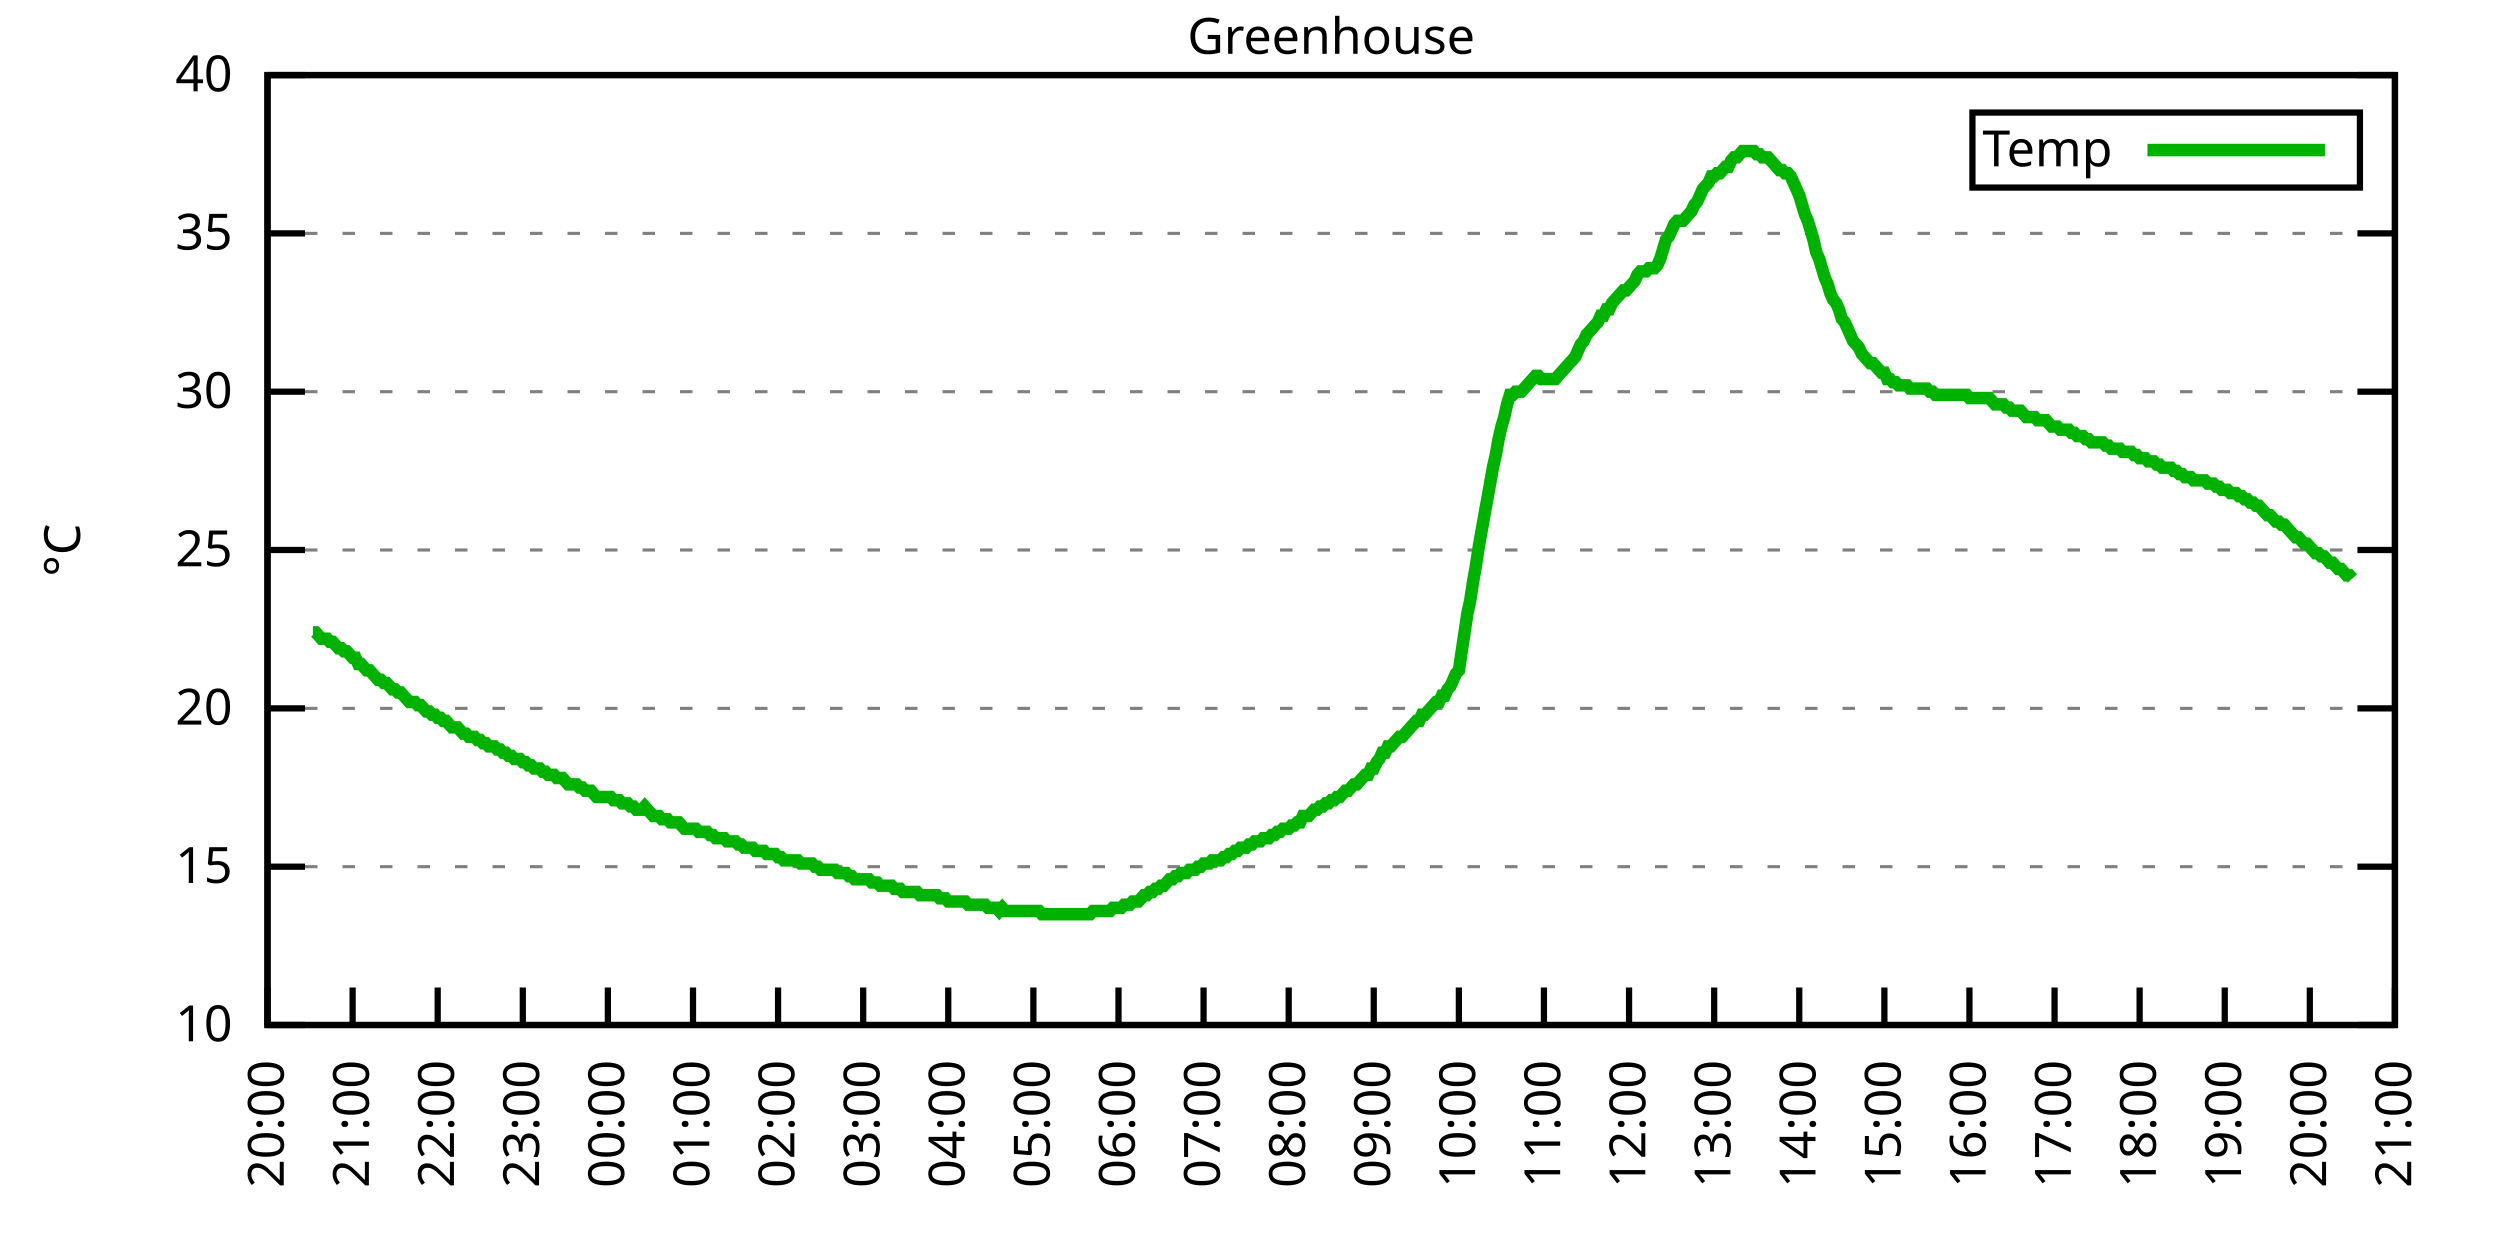
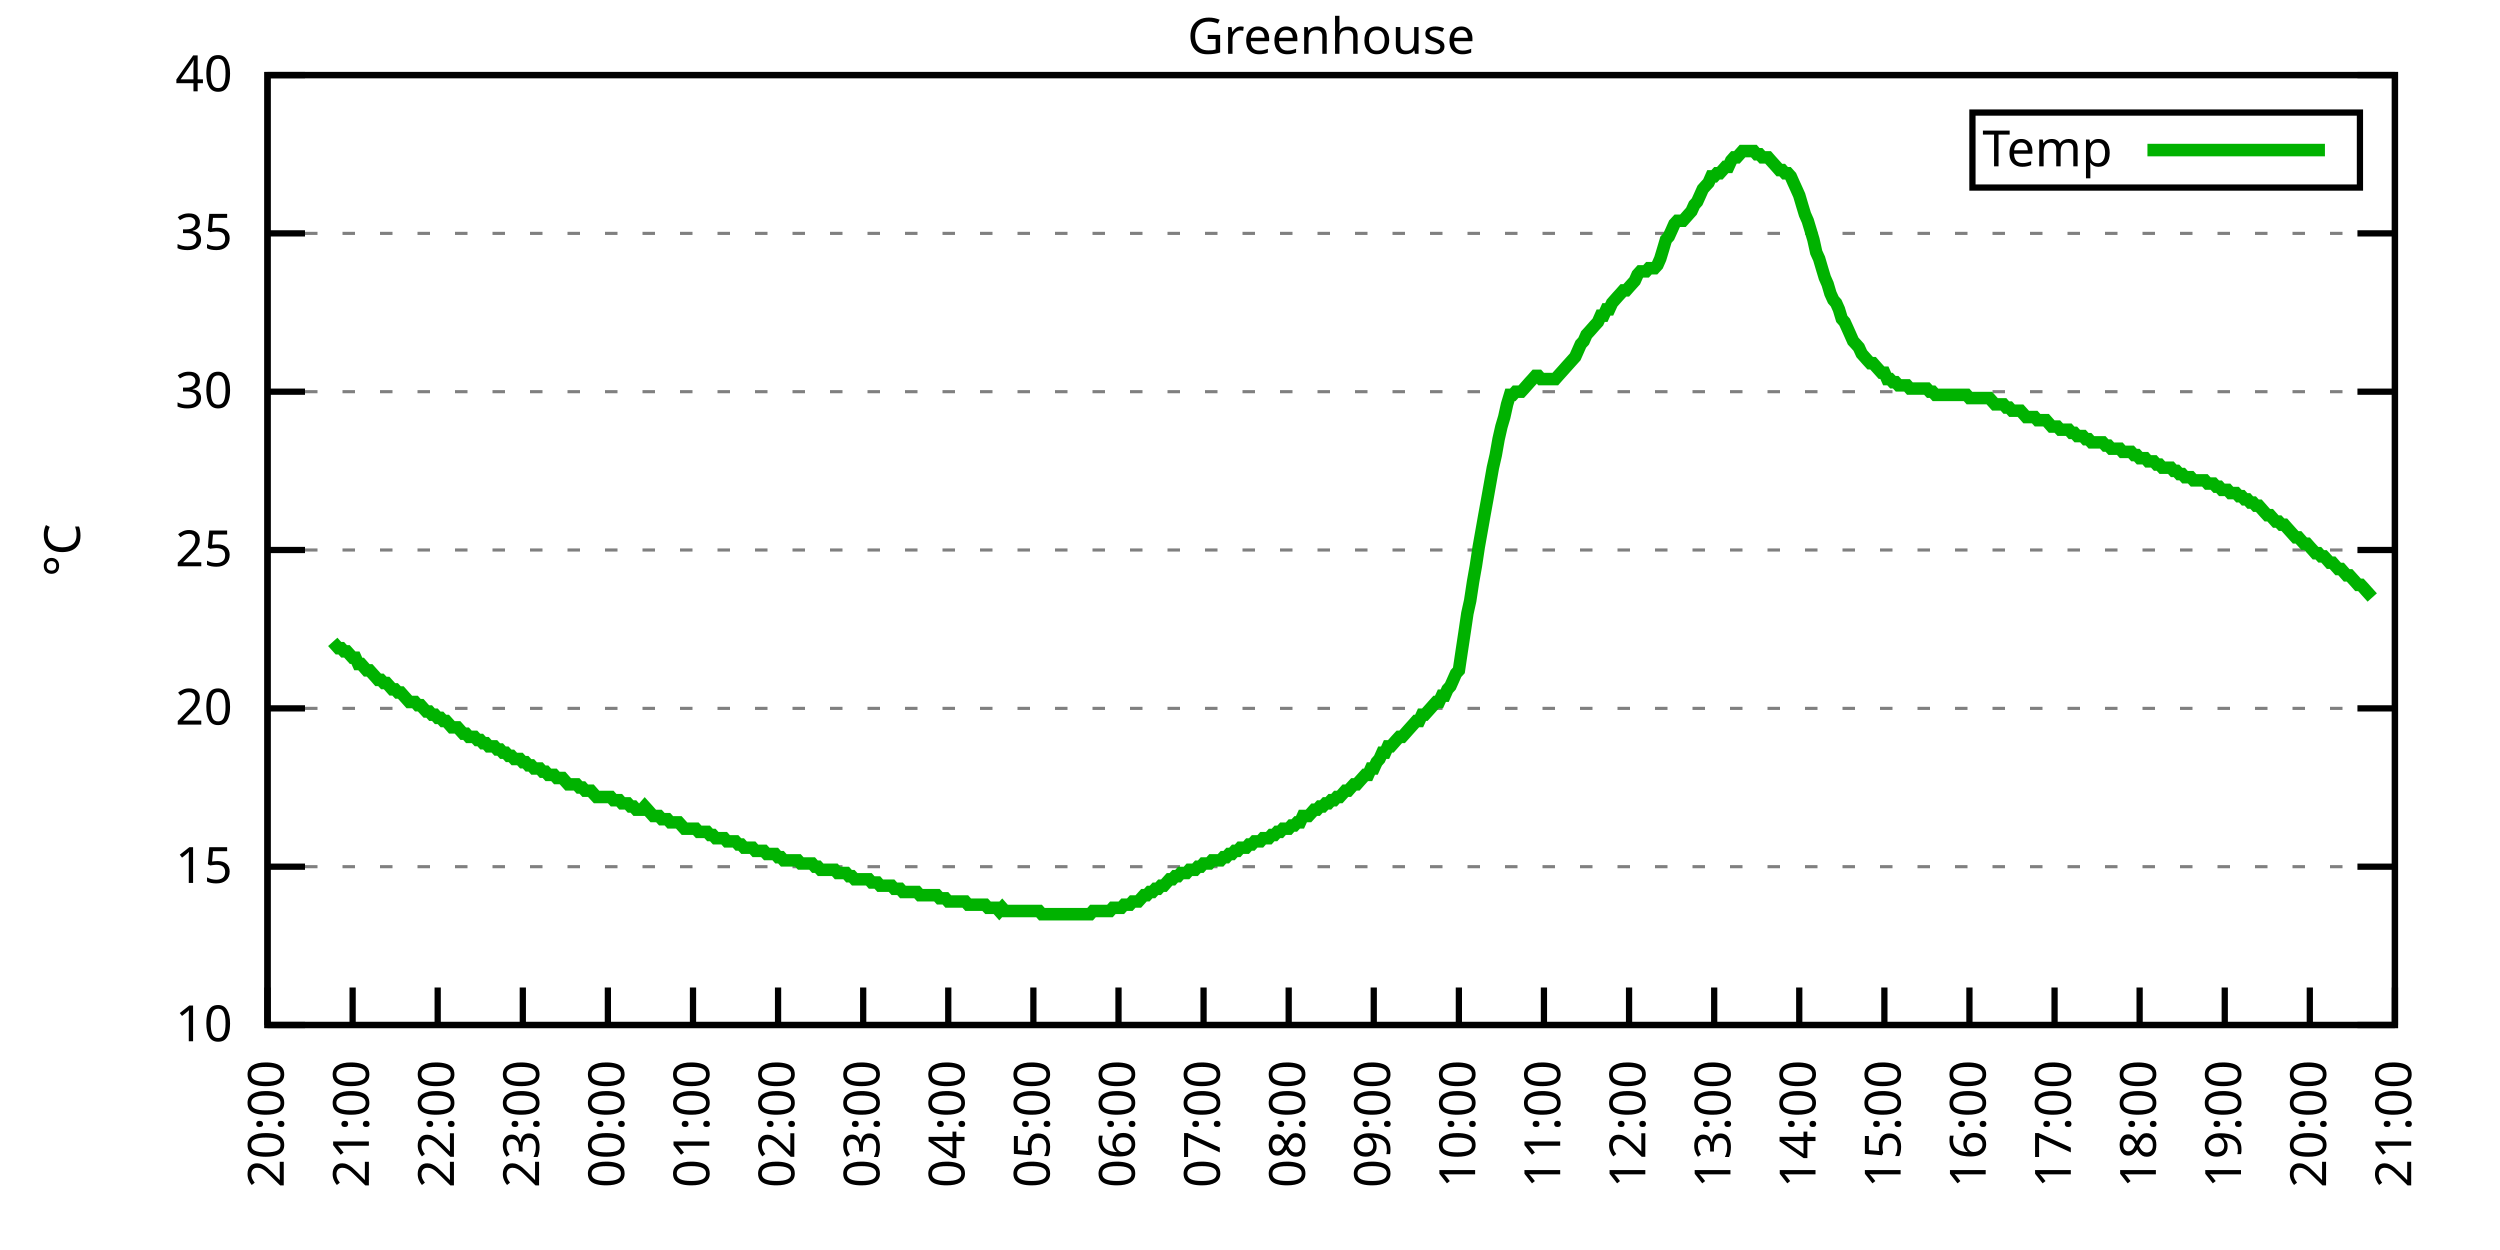
<svg xmlns="http://www.w3.org/2000/svg" xmlns:xlink="http://www.w3.org/1999/xlink" width="400" height="200" viewBox="0 0 400 200">
  <g id="gnuplot_canvas">
    <rect x="0" y="0" width="400" height="200" fill="none" />
    <defs>
      <circle id="gpDot" r="0.5" stroke-width="0.5" stroke="currentColor" />
      <path id="gpPt0" stroke-width="0.333" stroke="currentColor" d="M-1,0 h2 M0,-1 v2" />
      <path id="gpPt1" stroke-width="0.333" stroke="currentColor" d="M-1,-1 L1,1 M1,-1 L-1,1" />
      <path id="gpPt2" stroke-width="0.333" stroke="currentColor" d="M-1,0 L1,0 M0,-1 L0,1 M-1,-1 L1,1 M-1,1 L1,-1" />
      <rect id="gpPt3" stroke-width="0.333" stroke="currentColor" x="-1" y="-1" width="2" height="2" />
      <rect id="gpPt4" stroke-width="0.333" stroke="currentColor" fill="currentColor" x="-1" y="-1" width="2" height="2" />
      <circle id="gpPt5" stroke-width="0.333" stroke="currentColor" cx="0" cy="0" r="1" />
      <use xlink:href="#gpPt5" id="gpPt6" fill="currentColor" stroke="none" />
      <path id="gpPt7" stroke-width="0.333" stroke="currentColor" d="M0,-1.33 L-1.33,0.67 L1.33,0.67 z" />
      <use xlink:href="#gpPt7" id="gpPt8" fill="currentColor" stroke="none" />
      <use xlink:href="#gpPt7" id="gpPt9" stroke="currentColor" transform="rotate(180)" />
      <use xlink:href="#gpPt9" id="gpPt10" fill="currentColor" stroke="none" />
      <use xlink:href="#gpPt3" id="gpPt11" stroke="currentColor" transform="rotate(45)" />
      <use xlink:href="#gpPt11" id="gpPt12" fill="currentColor" stroke="none" />
      <path id="gpPt13" stroke-width="0.333" stroke="currentColor" d="M0,1.330 L1.265,0.411 L0.782,-1.067 L-0.782,-1.076 L-1.265,0.411 z" />
      <use xlink:href="#gpPt13" id="gpPt14" fill="currentColor" stroke="none" />
      <filter id="textbox" filterUnits="objectBoundingBox" x="0" y="0" height="1" width="1">
        <feFlood flood-color="white" flood-opacity="1" result="bgnd" />
        <feComposite in="SourceGraphic" in2="bgnd" operator="atop" />
      </filter>
      <filter id="greybox" filterUnits="objectBoundingBox" x="0" y="0" height="1" width="1">
        <feFlood flood-color="lightgrey" flood-opacity="1" result="grey" />
        <feComposite in="SourceGraphic" in2="grey" operator="atop" />
      </filter>
    </defs>
    <g fill="none" color="white" stroke="currentColor" stroke-width="1.00" stroke-linecap="butt" stroke-linejoin="miter">
</g>
    <g fill="none" color="black" stroke="currentColor" stroke-width="1.00" stroke-linecap="butt" stroke-linejoin="miter">
      <g stroke="none" shape-rendering="crispEdges">
        <polygon fill="rgb(255, 255, 255)" points="42.80,164.00 383.18,164.00 383.18,12.02 42.80,12.02 " />
      </g>
    </g>
    <g fill="none" color="black" stroke="currentColor" stroke-width="1.00" stroke-linecap="butt" stroke-linejoin="miter">
</g>
    <g fill="none" color="black" stroke="black" stroke-width="0.50" stroke-linecap="butt" stroke-linejoin="miter">
</g>
    <g fill="none" color="gray" stroke="currentColor" stroke-width="0.50" stroke-linecap="butt" stroke-linejoin="miter">
      <path stroke="gray" stroke-dasharray="2,4" class="gridline" d="M42.80,164.00 L383.19,164.00  " />
    </g>
    <g fill="none" color="gray" stroke="gray" stroke-width="1.00" stroke-linecap="butt" stroke-linejoin="miter">
</g>
    <g fill="none" color="black" stroke="currentColor" stroke-width="1.00" stroke-linecap="butt" stroke-linejoin="miter">
      <path stroke="black" d="M42.80,164.00 L48.80,164.00 M383.19,164.00 L377.19,164.00  " />
      <g transform="translate(37.20,166.60)" stroke="none" fill="black" font-family="Sans" font-size="8.00" text-anchor="end">
        <text>
          <tspan font-family="Sans"> 10</tspan>
        </text>
      </g>
    </g>
    <g fill="none" color="black" stroke="currentColor" stroke-width="1.00" stroke-linecap="butt" stroke-linejoin="miter">
</g>
    <g fill="none" color="black" stroke="black" stroke-width="0.50" stroke-linecap="butt" stroke-linejoin="miter">
</g>
    <g fill="none" color="gray" stroke="currentColor" stroke-width="0.50" stroke-linecap="butt" stroke-linejoin="miter">
      <path stroke="gray" stroke-dasharray="2,4" class="gridline" d="M42.80,138.67 L383.19,138.67  " />
    </g>
    <g fill="none" color="gray" stroke="gray" stroke-width="1.00" stroke-linecap="butt" stroke-linejoin="miter">
</g>
    <g fill="none" color="black" stroke="currentColor" stroke-width="1.00" stroke-linecap="butt" stroke-linejoin="miter">
      <path stroke="black" d="M42.80,138.67 L48.80,138.67 M383.19,138.67 L377.19,138.67  " />
      <g transform="translate(37.20,141.27)" stroke="none" fill="black" font-family="Sans" font-size="8.00" text-anchor="end">
        <text>
          <tspan font-family="Sans"> 15</tspan>
        </text>
      </g>
    </g>
    <g fill="none" color="black" stroke="currentColor" stroke-width="1.00" stroke-linecap="butt" stroke-linejoin="miter">
</g>
    <g fill="none" color="black" stroke="black" stroke-width="0.50" stroke-linecap="butt" stroke-linejoin="miter">
</g>
    <g fill="none" color="gray" stroke="currentColor" stroke-width="0.50" stroke-linecap="butt" stroke-linejoin="miter">
      <path stroke="gray" stroke-dasharray="2,4" class="gridline" d="M42.80,113.34 L383.19,113.34  " />
    </g>
    <g fill="none" color="gray" stroke="gray" stroke-width="1.00" stroke-linecap="butt" stroke-linejoin="miter">
</g>
    <g fill="none" color="black" stroke="currentColor" stroke-width="1.00" stroke-linecap="butt" stroke-linejoin="miter">
      <path stroke="black" d="M42.80,113.34 L48.80,113.34 M383.19,113.34 L377.19,113.34  " />
      <g transform="translate(37.20,115.94)" stroke="none" fill="black" font-family="Sans" font-size="8.00" text-anchor="end">
        <text>
          <tspan font-family="Sans"> 20</tspan>
        </text>
      </g>
    </g>
    <g fill="none" color="black" stroke="currentColor" stroke-width="1.00" stroke-linecap="butt" stroke-linejoin="miter">
</g>
    <g fill="none" color="black" stroke="black" stroke-width="0.50" stroke-linecap="butt" stroke-linejoin="miter">
</g>
    <g fill="none" color="gray" stroke="currentColor" stroke-width="0.50" stroke-linecap="butt" stroke-linejoin="miter">
      <path stroke="gray" stroke-dasharray="2,4" class="gridline" d="M42.80,88.00 L383.19,88.00  " />
    </g>
    <g fill="none" color="gray" stroke="gray" stroke-width="1.00" stroke-linecap="butt" stroke-linejoin="miter">
</g>
    <g fill="none" color="black" stroke="currentColor" stroke-width="1.00" stroke-linecap="butt" stroke-linejoin="miter">
      <path stroke="black" d="M42.80,88.00 L48.80,88.00 M383.19,88.00 L377.19,88.00  " />
      <g transform="translate(37.20,90.60)" stroke="none" fill="black" font-family="Sans" font-size="8.00" text-anchor="end">
        <text>
          <tspan font-family="Sans"> 25</tspan>
        </text>
      </g>
    </g>
    <g fill="none" color="black" stroke="currentColor" stroke-width="1.00" stroke-linecap="butt" stroke-linejoin="miter">
</g>
    <g fill="none" color="black" stroke="black" stroke-width="0.50" stroke-linecap="butt" stroke-linejoin="miter">
</g>
    <g fill="none" color="gray" stroke="currentColor" stroke-width="0.50" stroke-linecap="butt" stroke-linejoin="miter">
      <path stroke="gray" stroke-dasharray="2,4" class="gridline" d="M42.80,62.67 L383.19,62.67  " />
    </g>
    <g fill="none" color="gray" stroke="gray" stroke-width="1.00" stroke-linecap="butt" stroke-linejoin="miter">
</g>
    <g fill="none" color="black" stroke="currentColor" stroke-width="1.00" stroke-linecap="butt" stroke-linejoin="miter">
      <path stroke="black" d="M42.80,62.67 L48.80,62.67 M383.19,62.67 L377.19,62.67  " />
      <g transform="translate(37.20,65.27)" stroke="none" fill="black" font-family="Sans" font-size="8.00" text-anchor="end">
        <text>
          <tspan font-family="Sans"> 30</tspan>
        </text>
      </g>
    </g>
    <g fill="none" color="black" stroke="currentColor" stroke-width="1.00" stroke-linecap="butt" stroke-linejoin="miter">
</g>
    <g fill="none" color="black" stroke="black" stroke-width="0.50" stroke-linecap="butt" stroke-linejoin="miter">
</g>
    <g fill="none" color="gray" stroke="currentColor" stroke-width="0.50" stroke-linecap="butt" stroke-linejoin="miter">
      <path stroke="gray" stroke-dasharray="2,4" class="gridline" d="M42.80,37.34 L383.19,37.34  " />
    </g>
    <g fill="none" color="gray" stroke="gray" stroke-width="1.00" stroke-linecap="butt" stroke-linejoin="miter">
</g>
    <g fill="none" color="black" stroke="currentColor" stroke-width="1.00" stroke-linecap="butt" stroke-linejoin="miter">
      <path stroke="black" d="M42.80,37.34 L48.80,37.34 M383.19,37.34 L377.19,37.34  " />
      <g transform="translate(37.20,39.94)" stroke="none" fill="black" font-family="Sans" font-size="8.00" text-anchor="end">
        <text>
          <tspan font-family="Sans"> 35</tspan>
        </text>
      </g>
    </g>
    <g fill="none" color="black" stroke="currentColor" stroke-width="1.00" stroke-linecap="butt" stroke-linejoin="miter">
</g>
    <g fill="none" color="black" stroke="black" stroke-width="0.50" stroke-linecap="butt" stroke-linejoin="miter">
</g>
    <g fill="none" color="gray" stroke="currentColor" stroke-width="0.50" stroke-linecap="butt" stroke-linejoin="miter">
      <path stroke="gray" stroke-dasharray="2,4" class="gridline" d="M42.80,12.01 L383.19,12.01  " />
    </g>
    <g fill="none" color="gray" stroke="gray" stroke-width="1.00" stroke-linecap="butt" stroke-linejoin="miter">
</g>
    <g fill="none" color="black" stroke="currentColor" stroke-width="1.00" stroke-linecap="butt" stroke-linejoin="miter">
      <path stroke="black" d="M42.80,12.01 L48.80,12.01 M383.19,12.01 L377.19,12.01  " />
      <g transform="translate(37.20,14.61)" stroke="none" fill="black" font-family="Sans" font-size="8.00" text-anchor="end">
        <text>
          <tspan font-family="Sans"> 40</tspan>
        </text>
      </g>
    </g>
    <g fill="none" color="black" stroke="currentColor" stroke-width="1.00" stroke-linecap="butt" stroke-linejoin="miter">
      <path stroke="black" d="M42.80,164.00 L42.80,158.00  " />
      <g transform="translate(45.40,169.60) rotate(270.00)" stroke="none" fill="black" font-family="Sans" font-size="8.00" text-anchor="end">
        <text>
          <tspan font-family="Sans">20:00</tspan>
        </text>
      </g>
    </g>
    <g fill="none" color="black" stroke="currentColor" stroke-width="1.00" stroke-linecap="butt" stroke-linejoin="miter">
      <path stroke="black" d="M56.42,164.00 L56.42,158.00  " />
      <g transform="translate(59.02,169.60) rotate(270.00)" stroke="none" fill="black" font-family="Sans" font-size="8.00" text-anchor="end">
        <text>
          <tspan font-family="Sans">21:00</tspan>
        </text>
      </g>
    </g>
    <g fill="none" color="black" stroke="currentColor" stroke-width="1.00" stroke-linecap="butt" stroke-linejoin="miter">
      <path stroke="black" d="M70.03,164.00 L70.03,158.00  " />
      <g transform="translate(72.63,169.60) rotate(270.00)" stroke="none" fill="black" font-family="Sans" font-size="8.00" text-anchor="end">
        <text>
          <tspan font-family="Sans">22:00</tspan>
        </text>
      </g>
    </g>
    <g fill="none" color="black" stroke="currentColor" stroke-width="1.00" stroke-linecap="butt" stroke-linejoin="miter">
      <path stroke="black" d="M83.65,164.00 L83.65,158.00  " />
      <g transform="translate(86.25,169.60) rotate(270.00)" stroke="none" fill="black" font-family="Sans" font-size="8.00" text-anchor="end">
        <text>
          <tspan font-family="Sans">23:00</tspan>
        </text>
      </g>
    </g>
    <g fill="none" color="black" stroke="currentColor" stroke-width="1.00" stroke-linecap="butt" stroke-linejoin="miter">
      <path stroke="black" d="M97.26,164.00 L97.26,158.00  " />
      <g transform="translate(99.86,169.60) rotate(270.00)" stroke="none" fill="black" font-family="Sans" font-size="8.00" text-anchor="end">
        <text>
          <tspan font-family="Sans">00:00</tspan>
        </text>
      </g>
    </g>
    <g fill="none" color="black" stroke="currentColor" stroke-width="1.00" stroke-linecap="butt" stroke-linejoin="miter">
      <path stroke="black" d="M110.88,164.00 L110.88,158.00  " />
      <g transform="translate(113.48,169.60) rotate(270.00)" stroke="none" fill="black" font-family="Sans" font-size="8.00" text-anchor="end">
        <text>
          <tspan font-family="Sans">01:00</tspan>
        </text>
      </g>
    </g>
    <g fill="none" color="black" stroke="currentColor" stroke-width="1.00" stroke-linecap="butt" stroke-linejoin="miter">
      <path stroke="black" d="M124.49,164.00 L124.49,158.00  " />
      <g transform="translate(127.09,169.60) rotate(270.00)" stroke="none" fill="black" font-family="Sans" font-size="8.00" text-anchor="end">
        <text>
          <tspan font-family="Sans">02:00</tspan>
        </text>
      </g>
    </g>
    <g fill="none" color="black" stroke="currentColor" stroke-width="1.00" stroke-linecap="butt" stroke-linejoin="miter">
      <path stroke="black" d="M138.11,164.00 L138.11,158.00  " />
      <g transform="translate(140.71,169.60) rotate(270.00)" stroke="none" fill="black" font-family="Sans" font-size="8.00" text-anchor="end">
        <text>
          <tspan font-family="Sans">03:00</tspan>
        </text>
      </g>
    </g>
    <g fill="none" color="black" stroke="currentColor" stroke-width="1.00" stroke-linecap="butt" stroke-linejoin="miter">
      <path stroke="black" d="M151.72,164.00 L151.72,158.00  " />
      <g transform="translate(154.32,169.60) rotate(270.00)" stroke="none" fill="black" font-family="Sans" font-size="8.00" text-anchor="end">
        <text>
          <tspan font-family="Sans">04:00</tspan>
        </text>
      </g>
    </g>
    <g fill="none" color="black" stroke="currentColor" stroke-width="1.00" stroke-linecap="butt" stroke-linejoin="miter">
      <path stroke="black" d="M165.34,164.00 L165.34,158.00  " />
      <g transform="translate(167.94,169.60) rotate(270.00)" stroke="none" fill="black" font-family="Sans" font-size="8.00" text-anchor="end">
        <text>
          <tspan font-family="Sans">05:00</tspan>
        </text>
      </g>
    </g>
    <g fill="none" color="black" stroke="currentColor" stroke-width="1.00" stroke-linecap="butt" stroke-linejoin="miter">
      <path stroke="black" d="M178.96,164.00 L178.96,158.00  " />
      <g transform="translate(181.56,169.60) rotate(270.00)" stroke="none" fill="black" font-family="Sans" font-size="8.00" text-anchor="end">
        <text>
          <tspan font-family="Sans">06:00</tspan>
        </text>
      </g>
    </g>
    <g fill="none" color="black" stroke="currentColor" stroke-width="1.00" stroke-linecap="butt" stroke-linejoin="miter">
      <path stroke="black" d="M192.57,164.00 L192.57,158.00  " />
      <g transform="translate(195.17,169.60) rotate(270.00)" stroke="none" fill="black" font-family="Sans" font-size="8.00" text-anchor="end">
        <text>
          <tspan font-family="Sans">07:00</tspan>
        </text>
      </g>
    </g>
    <g fill="none" color="black" stroke="currentColor" stroke-width="1.00" stroke-linecap="butt" stroke-linejoin="miter">
      <path stroke="black" d="M206.19,164.00 L206.19,158.00  " />
      <g transform="translate(208.79,169.60) rotate(270.00)" stroke="none" fill="black" font-family="Sans" font-size="8.00" text-anchor="end">
        <text>
          <tspan font-family="Sans">08:00</tspan>
        </text>
      </g>
    </g>
    <g fill="none" color="black" stroke="currentColor" stroke-width="1.00" stroke-linecap="butt" stroke-linejoin="miter">
      <path stroke="black" d="M219.80,164.00 L219.80,158.00  " />
      <g transform="translate(222.40,169.60) rotate(270.00)" stroke="none" fill="black" font-family="Sans" font-size="8.00" text-anchor="end">
        <text>
          <tspan font-family="Sans">09:00</tspan>
        </text>
      </g>
    </g>
    <g fill="none" color="black" stroke="currentColor" stroke-width="1.00" stroke-linecap="butt" stroke-linejoin="miter">
      <path stroke="black" d="M233.42,164.00 L233.42,158.00  " />
      <g transform="translate(236.02,169.60) rotate(270.00)" stroke="none" fill="black" font-family="Sans" font-size="8.00" text-anchor="end">
        <text>
          <tspan font-family="Sans">10:00</tspan>
        </text>
      </g>
    </g>
    <g fill="none" color="black" stroke="currentColor" stroke-width="1.00" stroke-linecap="butt" stroke-linejoin="miter">
      <path stroke="black" d="M247.03,164.00 L247.03,158.00  " />
      <g transform="translate(249.63,169.60) rotate(270.00)" stroke="none" fill="black" font-family="Sans" font-size="8.00" text-anchor="end">
        <text>
          <tspan font-family="Sans">11:00</tspan>
        </text>
      </g>
    </g>
    <g fill="none" color="black" stroke="currentColor" stroke-width="1.00" stroke-linecap="butt" stroke-linejoin="miter">
      <path stroke="black" d="M260.65,164.00 L260.65,158.00  " />
      <g transform="translate(263.25,169.60) rotate(270.00)" stroke="none" fill="black" font-family="Sans" font-size="8.00" text-anchor="end">
        <text>
          <tspan font-family="Sans">12:00</tspan>
        </text>
      </g>
    </g>
    <g fill="none" color="black" stroke="currentColor" stroke-width="1.00" stroke-linecap="butt" stroke-linejoin="miter">
      <path stroke="black" d="M274.27,164.00 L274.27,158.00  " />
      <g transform="translate(276.87,169.60) rotate(270.00)" stroke="none" fill="black" font-family="Sans" font-size="8.00" text-anchor="end">
        <text>
          <tspan font-family="Sans">13:00</tspan>
        </text>
      </g>
    </g>
    <g fill="none" color="black" stroke="currentColor" stroke-width="1.00" stroke-linecap="butt" stroke-linejoin="miter">
      <path stroke="black" d="M287.88,164.00 L287.88,158.00  " />
      <g transform="translate(290.48,169.60) rotate(270.00)" stroke="none" fill="black" font-family="Sans" font-size="8.00" text-anchor="end">
        <text>
          <tspan font-family="Sans">14:00</tspan>
        </text>
      </g>
    </g>
    <g fill="none" color="black" stroke="currentColor" stroke-width="1.00" stroke-linecap="butt" stroke-linejoin="miter">
      <path stroke="black" d="M301.50,164.00 L301.50,158.00  " />
      <g transform="translate(304.10,169.60) rotate(270.00)" stroke="none" fill="black" font-family="Sans" font-size="8.00" text-anchor="end">
        <text>
          <tspan font-family="Sans">15:00</tspan>
        </text>
      </g>
    </g>
    <g fill="none" color="black" stroke="currentColor" stroke-width="1.00" stroke-linecap="butt" stroke-linejoin="miter">
      <path stroke="black" d="M315.11,164.00 L315.11,158.00  " />
      <g transform="translate(317.71,169.60) rotate(270.00)" stroke="none" fill="black" font-family="Sans" font-size="8.00" text-anchor="end">
        <text>
          <tspan font-family="Sans">16:00</tspan>
        </text>
      </g>
    </g>
    <g fill="none" color="black" stroke="currentColor" stroke-width="1.00" stroke-linecap="butt" stroke-linejoin="miter">
      <path stroke="black" d="M328.73,164.00 L328.73,158.00  " />
      <g transform="translate(331.33,169.60) rotate(270.00)" stroke="none" fill="black" font-family="Sans" font-size="8.00" text-anchor="end">
        <text>
          <tspan font-family="Sans">17:00</tspan>
        </text>
      </g>
    </g>
    <g fill="none" color="black" stroke="currentColor" stroke-width="1.00" stroke-linecap="butt" stroke-linejoin="miter">
      <path stroke="black" d="M342.34,164.00 L342.34,158.00  " />
      <g transform="translate(344.94,169.60) rotate(270.00)" stroke="none" fill="black" font-family="Sans" font-size="8.00" text-anchor="end">
        <text>
          <tspan font-family="Sans">18:00</tspan>
        </text>
      </g>
    </g>
    <g fill="none" color="black" stroke="currentColor" stroke-width="1.00" stroke-linecap="butt" stroke-linejoin="miter">
      <path stroke="black" d="M355.96,164.00 L355.96,158.00  " />
      <g transform="translate(358.56,169.60) rotate(270.00)" stroke="none" fill="black" font-family="Sans" font-size="8.00" text-anchor="end">
        <text>
          <tspan font-family="Sans">19:00</tspan>
        </text>
      </g>
    </g>
    <g fill="none" color="black" stroke="currentColor" stroke-width="1.00" stroke-linecap="butt" stroke-linejoin="miter">
      <path stroke="black" d="M369.57,164.00 L369.57,158.00  " />
      <g transform="translate(372.17,169.60) rotate(270.00)" stroke="none" fill="black" font-family="Sans" font-size="8.00" text-anchor="end">
        <text>
          <tspan font-family="Sans">20:00</tspan>
        </text>
      </g>
    </g>
    <g fill="none" color="black" stroke="currentColor" stroke-width="1.00" stroke-linecap="butt" stroke-linejoin="miter">
      <path stroke="black" d="M383.19,164.00 L383.19,158.00  " />
      <g transform="translate(385.79,169.60) rotate(270.00)" stroke="none" fill="black" font-family="Sans" font-size="8.00" text-anchor="end">
        <text>
          <tspan font-family="Sans">21:00</tspan>
        </text>
      </g>
    </g>
    <g fill="none" color="black" stroke="currentColor" stroke-width="1.00" stroke-linecap="butt" stroke-linejoin="miter">
</g>
    <g fill="none" color="black" stroke="currentColor" stroke-width="1.00" stroke-linecap="butt" stroke-linejoin="miter">
      <path stroke="black" d="M42.80,12.01 L42.80,164.00 L383.19,164.00 L383.19,12.01 L42.80,12.01 Z  " />
    </g>
    <g fill="none" color="black" stroke="currentColor" stroke-width="1.00" stroke-linecap="butt" stroke-linejoin="miter">
</g>
    <g fill="none" color="black" stroke="currentColor" stroke-width="1.00" stroke-linecap="butt" stroke-linejoin="miter">
      <path stroke="black" d="M315.59,30.01 L315.59,18.01 L377.59,18.01 L377.59,30.01 L315.59,30.01 Z  " />
    </g>
    <g id="Greenhouse_plot_1">
      <g fill="none" color="white" stroke="black" stroke-width="2.00" stroke-linecap="butt" stroke-linejoin="miter">
</g>
      <g fill="none" color="black" stroke="currentColor" stroke-width="2.00" stroke-linecap="butt" stroke-linejoin="miter">
        <g transform="translate(337.99,26.61)" stroke="none" fill="black" font-family="Sans" font-size="8.00" text-anchor="end">
          <text>
            <tspan font-family="Sans">Temp</tspan>
          </text>
        </g>
      </g>
      <g fill="none" color="black" stroke="currentColor" stroke-width="2.00" stroke-linecap="butt" stroke-linejoin="miter">
-         <path stroke="rgb(  0, 178,   0)" d="M343.59,24.01 L371.99,24.01 M50.06,101.18 L50.52,101.18 L50.97,101.68 L51.42,102.19 L51.88,102.19 L52.33,102.19   L52.78,102.70 L53.24,102.70 L53.69,103.20 L54.15,103.71 L54.60,103.71 L55.05,104.22 L55.51,104.22 L55.96,104.72   L56.42,105.23 L56.87,105.23 L57.32,106.24 L57.78,106.24 L58.23,106.75 L58.68,107.26 L59.14,107.26 L59.59,107.76   L60.05,108.27 L60.50,108.78 L60.95,108.78 L61.41,109.28 L61.86,109.28 L62.32,109.79 L62.77,110.30 L63.22,110.30   L63.68,110.80 L64.13,110.80 L64.58,111.31 L65.04,111.82 L65.49,112.32 L65.95,112.32 L66.40,112.32 L66.85,112.83   L67.31,112.83 L67.76,113.34 L68.22,113.84 L68.67,113.84 L69.12,114.35 L69.58,114.35 L70.03,114.86 L70.49,114.86   L70.94,115.36 L71.39,115.36 L71.85,115.87 L72.30,116.38 L72.75,116.38 L73.21,116.38 L73.66,116.88 L74.12,117.39   L74.57,117.39 L75.02,117.90 L75.48,117.90 L75.93,117.90 L76.39,118.40 L76.84,118.40 L77.29,118.91 L77.75,118.91   L78.20,119.42 L78.65,119.42 L79.11,119.42 L79.56,119.92 L80.02,119.92 L80.47,120.43 L80.92,120.43 L81.38,120.94   L81.83,120.94 L82.29,121.44 L82.74,121.44 L83.19,121.44 L83.65,121.95 L84.10,121.95 L84.55,122.46 L85.01,122.46   L85.46,122.96 L85.92,122.96 L86.37,122.96 L86.82,123.47 L87.28,123.47 L87.73,123.98 L88.19,123.98 L88.64,123.98   L89.09,124.48 L89.55,124.48 L90.00,124.48 L90.45,124.99 L90.91,125.50 L91.36,125.50 L91.82,125.50 L92.27,125.50   L92.72,126.00 L93.18,126.00 L93.63,126.51 L94.09,126.51 L94.54,126.51 L94.99,127.02 L95.45,127.52 L95.90,127.52   L96.35,127.52 L96.81,127.52 L97.26,127.52 L97.72,127.52 L98.17,128.03 L98.62,128.03 L99.08,128.03 L99.53,128.54   L99.99,128.54 L100.44,128.54 L100.89,129.04 L101.35,129.04 L101.80,129.55 L102.25,129.55 L102.71,129.55 L103.16,129.04   L103.62,129.55 L104.07,130.06 L104.52,130.56 L104.98,130.56 L105.43,130.56 L105.89,131.07 L106.34,131.07 L106.79,131.07   L107.25,131.58 L107.70,131.58 L108.15,131.58 L108.61,131.58 L109.06,132.08 L109.52,132.59 L109.97,132.59 L110.42,132.59   L110.88,132.59 L111.33,132.59 L111.79,133.10 L112.24,133.10 L112.69,133.10 L113.15,133.10 L113.60,133.60 L114.05,133.60   L114.51,134.11 L114.96,134.11 L115.42,134.11 L115.87,134.11 L116.32,134.62 L116.78,134.62 L117.23,134.62 L117.69,134.62   L118.14,135.12 L118.59,135.12 L119.05,135.63 L119.50,135.63 L119.96,135.63 L120.41,135.63 L120.86,136.14 L121.32,136.14   L121.77,136.14 L122.22,136.14 L122.68,136.64 L123.13,136.64 L123.59,136.64 L124.04,136.64 L124.49,137.15 L124.95,137.15   L125.40,137.66 L125.86,137.66 L126.31,137.66 L126.76,137.66 L127.22,137.66 L127.67,137.66 L128.12,138.16 L128.58,138.16   L129.03,138.16 L129.49,138.16 L129.94,138.16 L130.39,138.67 L130.85,138.67 L131.30,139.17 L131.76,139.17 L132.21,139.17   L132.66,139.17 L133.12,139.17 L133.57,139.17 L134.02,139.68 L134.48,139.68 L134.93,139.68 L135.39,139.68 L135.84,140.19   L136.29,140.19 L136.75,140.69 L137.20,140.69 L137.66,140.69 L138.11,140.69 L138.56,140.69 L139.02,140.69 L139.47,141.20   L139.92,141.20 L140.38,141.20 L140.83,141.71 L141.29,141.71 L141.74,141.71 L142.19,141.71 L142.65,141.71 L143.10,142.21   L143.56,142.21 L144.01,142.21 L144.46,142.72 L144.92,142.72 L145.37,142.72 L145.82,142.72 L146.28,142.72 L146.73,142.72   L147.19,143.23 L147.64,143.23 L148.09,143.23 L148.55,143.23 L149.00,143.23 L149.46,143.23 L149.91,143.23 L150.36,143.73   L150.82,143.73 L151.27,143.73 L151.72,144.24 L152.18,144.24 L152.63,144.24 L153.09,144.24 L153.54,144.24 L153.99,144.24   L154.45,144.24 L154.90,144.75 L155.36,144.75 L155.81,144.75 L156.26,144.75 L156.72,144.75 L157.17,144.75 L157.62,144.75   L158.08,145.25 L158.53,145.25 L158.99,145.25 L159.44,145.25 L159.89,145.76 L160.35,145.25 L160.80,145.76 L161.26,145.76   L161.71,145.76 L162.16,145.76 L162.62,145.76 L163.07,145.76 L163.52,145.76 L163.98,145.76 L164.43,145.76 L164.89,145.76   L165.34,145.76 L165.79,145.76 L166.25,145.76 L166.70,146.27 L167.16,146.27 L167.61,146.27 L168.06,146.27 L168.52,146.27   L168.97,146.27 L169.43,146.27 L169.88,146.27 L170.33,146.27 L170.79,146.27 L171.24,146.27 L171.69,146.27 L172.15,146.27   L172.60,146.27 L173.06,146.27 L173.51,146.27 L173.96,146.27 L174.42,146.27 L174.87,145.76 L175.33,145.76 L175.78,145.76   L176.23,145.76 L176.69,145.76 L177.14,145.76 L177.59,145.76 L178.05,145.25 L178.50,145.25 L178.96,145.25 L179.41,145.25   L179.86,144.75 L180.32,144.75 L180.77,144.75 L181.23,144.24 L181.68,144.24 L182.13,144.24 L182.59,143.73 L183.04,143.23   L183.49,143.23 L183.95,142.72 L184.40,142.72 L184.86,142.21 L185.31,142.21 L185.76,141.71 L186.22,141.71 L186.67,141.20   L187.13,140.69 L187.58,140.69 L188.03,140.19 L188.49,140.19 L188.94,139.68 L189.39,139.68 L189.85,139.68 L190.30,139.17   L190.76,139.17 L191.21,139.17 L191.66,138.67 L192.12,138.67 L192.57,138.16 L193.03,138.16 L193.48,138.16 L193.93,137.66   L194.39,137.66 L194.84,137.66 L195.29,137.66 L195.75,137.15 L196.20,137.15 L196.66,136.64 L197.11,136.64 L197.56,136.14   L198.02,136.14 L198.47,135.63 L198.93,135.63 L199.38,135.63 L199.83,135.12 L200.29,135.12 L200.74,134.62 L201.19,134.62   L201.65,134.62 L202.10,134.11 L202.56,134.11 L203.01,134.11 L203.46,133.60 L203.92,133.60 L204.37,133.10 L204.83,133.10   L205.28,132.59 L205.73,132.59 L206.19,132.59 L206.64,132.08 L207.09,132.08 L207.55,131.58 L208.00,131.58 L208.46,130.56   L208.91,130.56 L209.36,130.56 L209.82,130.06 L210.27,129.55 L210.73,129.55 L211.18,129.04 L211.63,129.04 L212.09,128.54   L212.54,128.54 L213.00,128.03 L213.45,128.03 L213.90,127.52 L214.36,127.52 L214.81,127.02 L215.26,126.51 L215.72,126.51   L216.17,126.00 L216.63,125.50 L217.08,125.50 L217.53,124.99 L217.99,124.48 L218.44,123.98 L218.90,123.98 L219.35,122.96   L219.80,122.96 L220.26,121.95 L220.71,121.44 L221.16,120.43 L221.62,120.43 L222.07,119.42 L222.53,119.42 L222.98,118.91   L223.43,118.40 L223.89,117.90 L224.34,117.90 L224.80,117.39 L225.25,116.88 L225.70,116.38 L226.16,115.87 L226.61,115.36   L227.06,115.36 L227.52,114.35 L227.97,114.35 L228.43,113.84 L228.88,113.34 L229.33,112.83 L229.79,112.32 L230.24,112.32   L230.70,111.31 L231.15,111.31 L231.60,110.30 L232.06,109.79 L232.51,108.78 L232.96,107.76 L233.42,107.26 L233.87,104.22   L234.33,101.18 L234.78,98.14 L235.23,96.11 L235.69,93.07 L236.14,90.54 L236.60,87.50 L237.05,84.97 L237.50,82.43   L237.96,79.90 L238.41,77.37 L238.86,74.83 L239.32,72.81 L239.77,70.27 L240.23,68.25 L240.68,66.73 L241.13,64.70   L241.59,63.18 L242.04,63.18 L242.50,62.67 L242.95,62.67 L243.40,62.67 L243.86,62.17 L244.31,61.66 L244.76,61.15   L245.22,60.65 L245.67,60.14 L246.13,60.14 L246.58,60.65 L247.03,60.65 L247.49,60.65 L247.94,60.65 L248.40,60.65   L248.85,60.65 L249.30,60.14 L249.76,59.63 L250.21,59.13 L250.66,58.62 L251.12,58.11 L251.57,57.61 L252.03,57.10   L252.48,56.09 L252.93,55.07 L253.39,54.57 L253.84,53.55 L254.30,53.05 L254.75,52.54 L255.20,52.03 L255.66,51.53   L256.11,50.51 L256.56,50.51 L257.02,49.50 L257.47,49.50 L257.93,48.49 L258.38,47.98 L258.83,47.47 L259.29,46.97   L259.74,46.46 L260.20,46.46 L260.65,45.95 L261.10,45.45 L261.56,44.94 L262.01,43.93 L262.47,43.42 L262.92,43.42   L263.37,43.42 L263.83,42.91 L264.28,42.91 L264.73,42.91 L265.19,42.41 L265.64,41.39 L266.10,39.87 L266.55,38.35   L267.00,37.85 L267.46,36.84 L267.91,35.82 L268.37,35.32 L268.82,35.32 L269.27,35.32 L269.73,34.81 L270.18,34.30   L270.63,33.80 L271.09,32.78 L271.54,32.28 L272.00,31.26 L272.45,30.25 L272.90,29.74 L273.36,29.24 L273.81,28.22   L274.27,28.22 L274.72,27.72 L275.17,27.72 L275.63,27.21 L276.08,26.70 L276.53,26.70 L276.99,25.69 L277.44,25.18   L277.90,25.18 L278.35,24.68 L278.80,24.17 L279.26,24.17 L279.71,24.17 L280.17,24.17 L280.62,24.17 L281.07,24.68   L281.53,24.68 L281.98,25.18 L282.43,25.18 L282.89,25.18 L283.34,25.69 L283.80,26.20 L284.25,26.70 L284.70,27.21   L285.16,27.21 L285.61,27.72 L286.07,27.72 L286.52,28.22 L286.97,29.24 L287.43,30.25 L287.88,31.26 L288.33,32.78   L288.79,34.30 L289.24,35.32 L289.70,36.84 L290.15,38.35 L290.60,40.38 L291.06,41.39 L291.51,42.91 L291.97,44.43   L292.42,45.45 L292.87,46.97 L293.33,47.98 L293.78,48.49 L294.23,49.50 L294.69,51.02 L295.14,51.53 L295.60,52.54   L296.05,53.55 L296.50,54.57 L296.96,55.07 L297.41,55.58 L297.87,56.59 L298.32,57.10 L298.77,57.61 L299.23,58.11   L299.68,58.11 L300.13,58.62 L300.59,59.13 L301.04,59.63 L301.50,59.63 L301.95,60.65 L302.40,60.65 L302.86,61.15   L303.31,61.15 L303.77,61.66 L304.22,61.66 L304.67,61.66 L305.13,61.66 L305.58,62.17 L306.03,62.17 L306.49,62.17   L306.94,62.17 L307.40,62.17 L307.85,62.17 L308.30,62.17 L308.76,62.67 L309.21,62.67 L309.67,63.18 L310.12,63.18   L310.57,63.18 L311.03,63.18 L311.48,63.18 L311.94,63.18 L312.39,63.18 L312.84,63.18 L313.30,63.18 L313.75,63.18   L314.20,63.18 L314.66,63.18 L315.11,63.69 L315.57,63.69 L316.02,63.69 L316.47,63.69 L316.93,63.69 L317.38,63.69   L317.84,63.69 L318.29,63.69 L318.74,64.19 L319.20,64.70 L319.65,64.70 L320.10,64.70 L320.56,64.70 L321.01,65.21   L321.47,65.21 L321.92,65.71 L322.37,65.71 L322.83,65.71 L323.28,65.71 L323.74,66.22 L324.19,66.73 L324.64,66.73   L325.10,66.73 L325.55,66.73 L326.00,67.23 L326.46,67.23 L326.91,67.23 L327.37,67.23 L327.82,67.74 L328.27,68.25   L328.73,68.25 L329.18,68.25 L329.64,68.75 L330.09,68.75 L330.54,68.75 L331.00,68.75 L331.45,69.26 L331.90,69.26   L332.36,69.77 L332.81,69.77 L333.27,69.77 L333.72,70.27 L334.17,70.27 L334.63,70.78 L335.08,70.78 L335.54,70.78   L335.99,70.78 L336.44,70.78 L336.90,71.29 L337.35,71.29 L337.80,71.79 L338.26,71.79 L338.71,71.79 L339.17,71.79   L339.62,72.30 L340.07,72.30 L340.53,72.30 L340.98,72.30 L341.44,72.81 L341.89,72.81 L342.34,73.31 L342.80,73.31   L343.25,73.31 L343.70,73.82 L344.16,73.82 L344.61,73.82 L345.07,74.33 L345.52,74.33 L345.97,74.83 L346.43,74.83   L346.88,74.83 L347.34,74.83 L347.79,75.34 L348.24,75.34 L348.70,75.85 L349.15,75.85 L349.60,76.35 L350.06,76.35   L350.51,76.35 L350.97,76.86 L351.42,76.86 L351.87,76.86 L352.33,76.86 L352.78,76.86 L353.24,77.37 L353.69,77.37   L354.14,77.37 L354.60,77.87 L355.05,77.87 L355.50,78.38 L355.96,78.38 L356.41,78.38 L356.87,78.89 L357.32,78.89   L357.77,78.89 L358.23,79.39 L358.68,79.39 L359.14,79.90 L359.59,79.90 L360.04,80.41 L360.50,80.41 L360.95,80.91   L361.41,80.91 L361.86,81.42 L362.31,81.93 L362.77,82.43 L363.22,82.43 L363.67,82.94 L364.13,83.45 L364.58,83.45   L365.04,83.95 L365.49,83.95 L365.94,84.46 L366.40,84.97 L366.85,85.47 L367.31,85.98 L367.76,85.98 L368.21,86.49   L368.67,86.99 L369.12,86.99 L369.57,87.50 L370.03,88.00 L370.48,88.51 L370.94,88.51 L371.39,89.02 L371.84,89.02   L372.30,89.52 L372.75,90.03 L373.21,90.03 L373.66,90.54 L374.11,91.04 L374.57,91.04 L375.02,91.55 L375.47,92.06   L375.93,92.06 L376.38,92.56  " />
+         <path stroke="rgb(  0, 178,   0)" d="M343.59,24.01 L371.99,24.01 M53.24,102.70 L53.69,103.20 L54.15,103.71 L54.60,103.71 L55.05,104.22 L55.51,104.22   L55.96,104.72 L56.42,105.23 L56.87,105.23 L57.32,106.24 L57.78,106.24 L58.23,106.75 L58.68,107.26 L59.14,107.26   L59.59,107.76 L60.05,108.27 L60.50,108.78 L60.95,108.78 L61.41,109.28 L61.86,109.28 L62.32,109.79 L62.77,110.30   L63.22,110.30 L63.68,110.80 L64.13,110.80 L64.58,111.31 L65.04,111.82 L65.49,112.32 L65.95,112.32 L66.40,112.32   L66.85,112.83 L67.31,112.83 L67.76,113.34 L68.22,113.84 L68.67,113.84 L69.12,114.35 L69.58,114.35 L70.03,114.86   L70.49,114.86 L70.94,115.36 L71.39,115.36 L71.85,115.87 L72.30,116.38 L72.75,116.38 L73.21,116.38 L73.66,116.88   L74.12,117.39 L74.57,117.39 L75.02,117.90 L75.48,117.90 L75.93,117.90 L76.39,118.40 L76.84,118.40 L77.29,118.91   L77.75,118.91 L78.20,119.42 L78.65,119.42 L79.11,119.42 L79.56,119.92 L80.02,119.92 L80.47,120.43 L80.92,120.43   L81.38,120.94 L81.83,120.94 L82.29,121.44 L82.74,121.44 L83.19,121.44 L83.65,121.95 L84.10,121.95 L84.55,122.46   L85.01,122.46 L85.46,122.96 L85.92,122.96 L86.37,122.96 L86.82,123.47 L87.28,123.47 L87.73,123.98 L88.19,123.98   L88.64,123.98 L89.09,124.48 L89.55,124.48 L90.00,124.48 L90.45,124.99 L90.91,125.50 L91.36,125.50 L91.82,125.50   L92.27,125.50 L92.72,126.00 L93.18,126.00 L93.63,126.51 L94.09,126.51 L94.54,126.51 L94.99,127.02 L95.45,127.52   L95.90,127.52 L96.35,127.52 L96.81,127.52 L97.26,127.52 L97.72,127.52 L98.17,128.03 L98.62,128.03 L99.08,128.03   L99.53,128.54 L99.99,128.54 L100.44,128.54 L100.89,129.04 L101.35,129.04 L101.80,129.55 L102.25,129.55 L102.71,129.55   L103.16,129.04 L103.62,129.55 L104.07,130.06 L104.52,130.56 L104.98,130.56 L105.43,130.56 L105.89,131.07 L106.34,131.07   L106.79,131.07 L107.25,131.58 L107.70,131.58 L108.15,131.58 L108.61,131.58 L109.06,132.08 L109.52,132.59 L109.97,132.59   L110.42,132.59 L110.88,132.59 L111.33,132.59 L111.79,133.10 L112.24,133.10 L112.69,133.10 L113.15,133.10 L113.60,133.60   L114.05,133.60 L114.51,134.11 L114.96,134.11 L115.42,134.11 L115.87,134.11 L116.32,134.62 L116.78,134.62 L117.23,134.62   L117.69,134.62 L118.14,135.12 L118.59,135.12 L119.05,135.63 L119.50,135.63 L119.96,135.63 L120.41,135.63 L120.86,136.14   L121.32,136.14 L121.77,136.14 L122.22,136.14 L122.68,136.64 L123.13,136.64 L123.59,136.64 L124.04,136.64 L124.49,137.15   L124.95,137.15 L125.40,137.66 L125.86,137.66 L126.31,137.66 L126.76,137.66 L127.22,137.66 L127.67,137.66 L128.12,138.16   L128.58,138.16 L129.03,138.16 L129.49,138.16 L129.94,138.16 L130.39,138.67 L130.85,138.67 L131.30,139.17 L131.76,139.17   L132.21,139.17 L132.66,139.17 L133.12,139.17 L133.57,139.17 L134.02,139.68 L134.48,139.68 L134.93,139.68 L135.39,139.68   L135.84,140.19 L136.29,140.19 L136.75,140.69 L137.20,140.69 L137.66,140.69 L138.11,140.69 L138.56,140.69 L139.02,140.69   L139.47,141.20 L139.92,141.20 L140.38,141.20 L140.83,141.71 L141.29,141.71 L141.74,141.71 L142.19,141.71 L142.65,141.71   L143.10,142.21 L143.56,142.21 L144.01,142.21 L144.46,142.72 L144.92,142.72 L145.37,142.72 L145.82,142.72 L146.28,142.72   L146.73,142.72 L147.19,143.23 L147.64,143.23 L148.09,143.23 L148.55,143.23 L149.00,143.23 L149.46,143.23 L149.91,143.23   L150.36,143.73 L150.82,143.73 L151.27,143.73 L151.72,144.24 L152.18,144.24 L152.63,144.24 L153.09,144.24 L153.54,144.24   L153.99,144.24 L154.45,144.24 L154.90,144.75 L155.36,144.75 L155.81,144.75 L156.26,144.75 L156.72,144.75 L157.17,144.75   L157.62,144.75 L158.08,145.25 L158.53,145.25 L158.99,145.25 L159.44,145.25 L159.89,145.76 L160.35,145.25 L160.80,145.76   L161.26,145.76 L161.71,145.76 L162.16,145.76 L162.62,145.76 L163.07,145.76 L163.52,145.76 L163.98,145.76 L164.43,145.76   L164.89,145.76 L165.34,145.76 L165.79,145.76 L166.25,145.76 L166.70,146.27 L167.16,146.27 L167.61,146.27 L168.06,146.27   L168.52,146.27 L168.97,146.27 L169.43,146.27 L169.88,146.27 L170.33,146.27 L170.79,146.27 L171.24,146.27 L171.69,146.27   L172.15,146.27 L172.60,146.27 L173.06,146.27 L173.51,146.27 L173.96,146.27 L174.42,146.27 L174.87,145.76 L175.33,145.76   L175.78,145.76 L176.23,145.76 L176.69,145.76 L177.14,145.76 L177.59,145.76 L178.05,145.25 L178.50,145.25 L178.96,145.25   L179.41,145.25 L179.86,144.75 L180.32,144.75 L180.77,144.75 L181.23,144.24 L181.68,144.24 L182.13,144.24 L182.59,143.73   L183.04,143.23 L183.49,143.23 L183.95,142.72 L184.40,142.72 L184.86,142.21 L185.31,142.21 L185.76,141.71 L186.22,141.71   L186.67,141.20 L187.13,140.69 L187.58,140.69 L188.03,140.19 L188.49,140.19 L188.94,139.68 L189.39,139.68 L189.85,139.68   L190.30,139.17 L190.76,139.17 L191.21,139.17 L191.66,138.67 L192.12,138.67 L192.57,138.16 L193.03,138.16 L193.48,138.16   L193.93,137.66 L194.39,137.66 L194.84,137.66 L195.29,137.66 L195.75,137.15 L196.20,137.15 L196.66,136.64 L197.11,136.64   L197.56,136.14 L198.02,136.14 L198.47,135.63 L198.93,135.63 L199.38,135.63 L199.83,135.12 L200.29,135.12 L200.74,134.62   L201.19,134.62 L201.65,134.62 L202.10,134.11 L202.56,134.11 L203.01,134.11 L203.46,133.60 L203.92,133.60 L204.37,133.10   L204.83,133.10 L205.28,132.59 L205.73,132.59 L206.19,132.59 L206.64,132.08 L207.09,132.08 L207.55,131.58 L208.00,131.58   L208.46,130.56 L208.91,130.56 L209.36,130.56 L209.82,130.06 L210.27,129.55 L210.73,129.55 L211.18,129.04 L211.63,129.04   L212.09,128.54 L212.54,128.54 L213.00,128.03 L213.45,128.03 L213.90,127.52 L214.36,127.52 L214.81,127.02 L215.26,126.51   L215.72,126.51 L216.17,126.00 L216.63,125.50 L217.08,125.50 L217.53,124.99 L217.99,124.48 L218.44,123.98 L218.90,123.98   L219.35,122.96 L219.80,122.96 L220.26,121.95 L220.71,121.44 L221.16,120.43 L221.62,120.43 L222.07,119.42 L222.53,119.42   L222.98,118.91 L223.43,118.40 L223.89,117.90 L224.34,117.90 L224.80,117.39 L225.25,116.88 L225.70,116.38 L226.16,115.87   L226.61,115.36 L227.06,115.36 L227.52,114.35 L227.97,114.35 L228.43,113.84 L228.88,113.34 L229.33,112.83 L229.79,112.32   L230.24,112.32 L230.70,111.31 L231.15,111.31 L231.60,110.30 L232.06,109.79 L232.51,108.78 L232.96,107.76 L233.42,107.26   L233.87,104.22 L234.33,101.18 L234.78,98.14 L235.23,96.11 L235.69,93.07 L236.14,90.54 L236.60,87.50 L237.05,84.97   L237.50,82.43 L237.96,79.90 L238.41,77.37 L238.86,74.83 L239.32,72.81 L239.77,70.27 L240.23,68.25 L240.68,66.73   L241.13,64.70 L241.59,63.18 L242.04,63.18 L242.50,62.67 L242.95,62.67 L243.40,62.67 L243.86,62.17 L244.31,61.66   L244.76,61.15 L245.22,60.65 L245.67,60.14 L246.13,60.14 L246.58,60.65 L247.03,60.65 L247.49,60.65 L247.94,60.65   L248.40,60.65 L248.85,60.65 L249.30,60.14 L249.76,59.63 L250.21,59.13 L250.66,58.62 L251.12,58.11 L251.57,57.61   L252.03,57.10 L252.48,56.09 L252.93,55.07 L253.39,54.57 L253.84,53.55 L254.30,53.05 L254.75,52.54 L255.20,52.03   L255.66,51.53 L256.11,50.51 L256.56,50.51 L257.02,49.50 L257.47,49.50 L257.93,48.49 L258.38,47.98 L258.83,47.47   L259.29,46.97 L259.74,46.46 L260.20,46.46 L260.65,45.95 L261.10,45.45 L261.56,44.94 L262.01,43.93 L262.47,43.42   L262.92,43.42 L263.37,43.42 L263.83,42.91 L264.28,42.91 L264.73,42.91 L265.19,42.41 L265.64,41.39 L266.10,39.87   L266.55,38.35 L267.00,37.85 L267.46,36.84 L267.91,35.82 L268.37,35.32 L268.82,35.32 L269.27,35.32 L269.73,34.81   L270.18,34.30 L270.63,33.80 L271.09,32.78 L271.54,32.28 L272.00,31.26 L272.45,30.25 L272.90,29.74 L273.36,29.24   L273.81,28.22 L274.27,28.22 L274.72,27.72 L275.17,27.72 L275.63,27.21 L276.08,26.70 L276.53,26.70 L276.99,25.69   L277.44,25.18 L277.90,25.18 L278.35,24.68 L278.80,24.17 L279.26,24.17 L279.71,24.17 L280.17,24.17 L280.62,24.17   L281.07,24.68 L281.53,24.68 L281.98,25.18 L282.43,25.18 L282.89,25.18 L283.34,25.69 L283.80,26.20 L284.25,26.70   L284.70,27.21 L285.16,27.21 L285.61,27.72 L286.07,27.72 L286.52,28.22 L286.97,29.24 L287.43,30.25 L287.88,31.26   L288.33,32.78 L288.79,34.30 L289.24,35.32 L289.70,36.84 L290.15,38.35 L290.60,40.38 L291.06,41.39 L291.51,42.91   L291.97,44.43 L292.42,45.45 L292.87,46.97 L293.33,47.98 L293.78,48.49 L294.23,49.50 L294.69,51.02 L295.14,51.53   L295.60,52.54 L296.05,53.55 L296.50,54.57 L296.96,55.07 L297.41,55.58 L297.87,56.59 L298.32,57.10 L298.77,57.61   L299.23,58.11 L299.68,58.11 L300.13,58.62 L300.59,59.13 L301.04,59.63 L301.50,59.63 L301.95,60.65 L302.40,60.65   L302.86,61.15 L303.31,61.15 L303.77,61.66 L304.22,61.66 L304.67,61.66 L305.13,61.66 L305.58,62.17 L306.03,62.17   L306.49,62.17 L306.94,62.17 L307.40,62.17 L307.85,62.17 L308.30,62.17 L308.76,62.67 L309.21,62.67 L309.67,63.18   L310.12,63.18 L310.57,63.18 L311.03,63.18 L311.48,63.18 L311.94,63.18 L312.39,63.18 L312.84,63.18 L313.30,63.18   L313.75,63.18 L314.20,63.18 L314.66,63.18 L315.11,63.69 L315.57,63.69 L316.02,63.69 L316.47,63.69 L316.93,63.69   L317.38,63.69 L317.84,63.69 L318.29,63.69 L318.74,64.19 L319.20,64.70 L319.65,64.70 L320.10,64.70 L320.56,64.70   L321.01,65.21 L321.47,65.21 L321.92,65.71 L322.37,65.71 L322.83,65.71 L323.28,65.71 L323.74,66.22 L324.19,66.73   L324.64,66.73 L325.10,66.73 L325.55,66.73 L326.00,67.23 L326.46,67.23 L326.91,67.23 L327.37,67.23 L327.82,67.74   L328.27,68.25 L328.73,68.25 L329.18,68.25 L329.64,68.75 L330.09,68.75 L330.54,68.75 L331.00,68.75 L331.45,69.26   L331.90,69.26 L332.36,69.77 L332.81,69.77 L333.27,69.77 L333.72,70.27 L334.17,70.27 L334.63,70.78 L335.08,70.78   L335.54,70.78 L335.99,70.78 L336.44,70.78 L336.90,71.29 L337.35,71.29 L337.80,71.79 L338.26,71.79 L338.71,71.79   L339.17,71.79 L339.62,72.30 L340.07,72.30 L340.53,72.30 L340.98,72.30 L341.44,72.81 L341.89,72.81 L342.34,73.31   L342.80,73.31 L343.25,73.31 L343.70,73.82 L344.16,73.82 L344.61,73.82 L345.07,74.33 L345.52,74.33 L345.97,74.83   L346.43,74.83 L346.88,74.83 L347.34,74.83 L347.79,75.34 L348.24,75.34 L348.70,75.85 L349.15,75.85 L349.60,76.35   L350.06,76.35 L350.51,76.35 L350.97,76.86 L351.42,76.86 L351.87,76.86 L352.33,76.86 L352.78,76.86 L353.24,77.37   L353.69,77.37 L354.14,77.37 L354.60,77.87 L355.05,77.87 L355.50,78.38 L355.96,78.38 L356.41,78.38 L356.87,78.89   L357.32,78.89 L357.77,78.89 L358.23,79.39 L358.68,79.39 L359.14,79.90 L359.59,79.90 L360.04,80.41 L360.50,80.41   L360.95,80.91 L361.41,80.91 L361.86,81.42 L362.31,81.93 L362.77,82.43 L363.22,82.43 L363.67,82.94 L364.13,83.45   L364.58,83.45 L365.04,83.95 L365.49,83.95 L365.94,84.46 L366.40,84.97 L366.85,85.47 L367.31,85.98 L367.76,85.98   L368.21,86.49 L368.67,86.99 L369.12,86.99 L369.57,87.50 L370.03,88.00 L370.48,88.51 L370.94,88.51 L371.39,89.02   L371.84,89.02 L372.30,89.52 L372.75,90.03 L373.21,90.03 L373.66,90.54 L374.11,91.04 L374.57,91.04 L375.02,91.55   L375.47,92.06 L375.93,92.06 L376.38,92.56 L376.84,93.07 L377.29,93.58 L377.74,93.58 L378.20,94.08 L378.65,94.59   L379.11,95.10 L379.56,95.60  " />
      </g>
    </g>
    <g fill="none" color="black" stroke="currentColor" stroke-width="2.00" stroke-linecap="butt" stroke-linejoin="miter">
</g>
    <g fill="none" color="black" stroke="black" stroke-width="1.00" stroke-linecap="butt" stroke-linejoin="miter">
</g>
    <g fill="none" color="black" stroke="currentColor" stroke-width="1.00" stroke-linecap="butt" stroke-linejoin="miter">
      <path stroke="black" d="M42.80,12.01 L42.80,164.00 L383.19,164.00 L383.19,12.01 L42.80,12.01 Z  " />
      <g transform="translate(12.80,88.01) rotate(270.00)" stroke="none" fill="black" font-family="Sans" font-size="8.00" text-anchor="middle">
        <text>
          <tspan font-family="Sans">°C</tspan>
        </text>
      </g>
    </g>
    <g fill="none" color="black" stroke="currentColor" stroke-width="1.00" stroke-linecap="butt" stroke-linejoin="miter">
</g>
    <g fill="none" color="black" stroke="currentColor" stroke-width="1.00" stroke-linecap="butt" stroke-linejoin="miter">
      <g transform="translate(212.99,8.61)" stroke="none" fill="black" font-family="Sans" font-size="8.00" text-anchor="middle">
        <text>
          <tspan font-family="Sans">Greenhouse</tspan>
        </text>
      </g>
    </g>
    <g fill="none" color="black" stroke="currentColor" stroke-width="1.00" stroke-linecap="butt" stroke-linejoin="miter">
</g>
  </g>
</svg>
